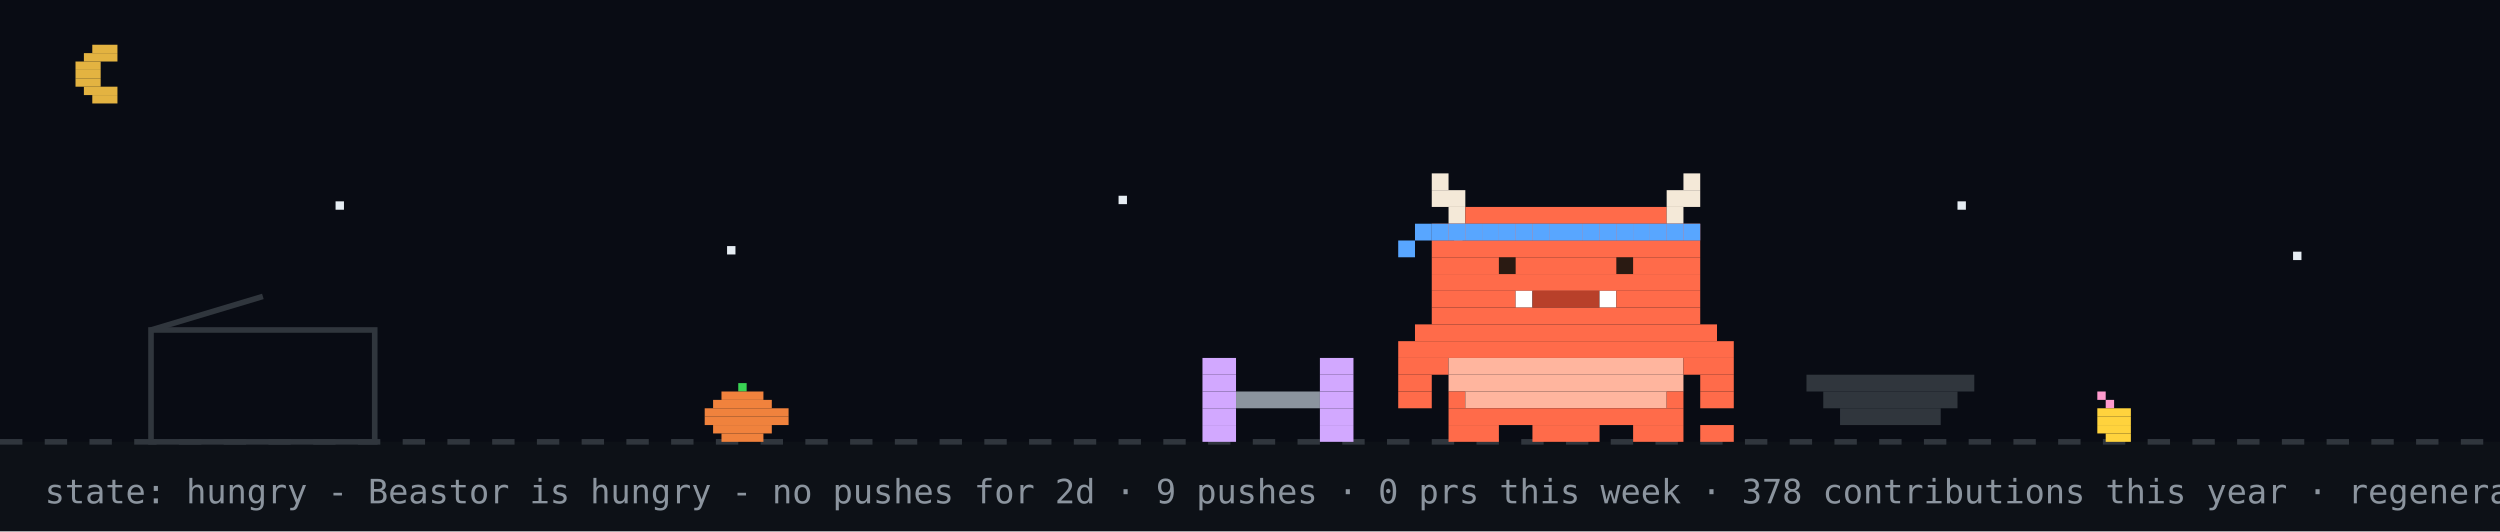
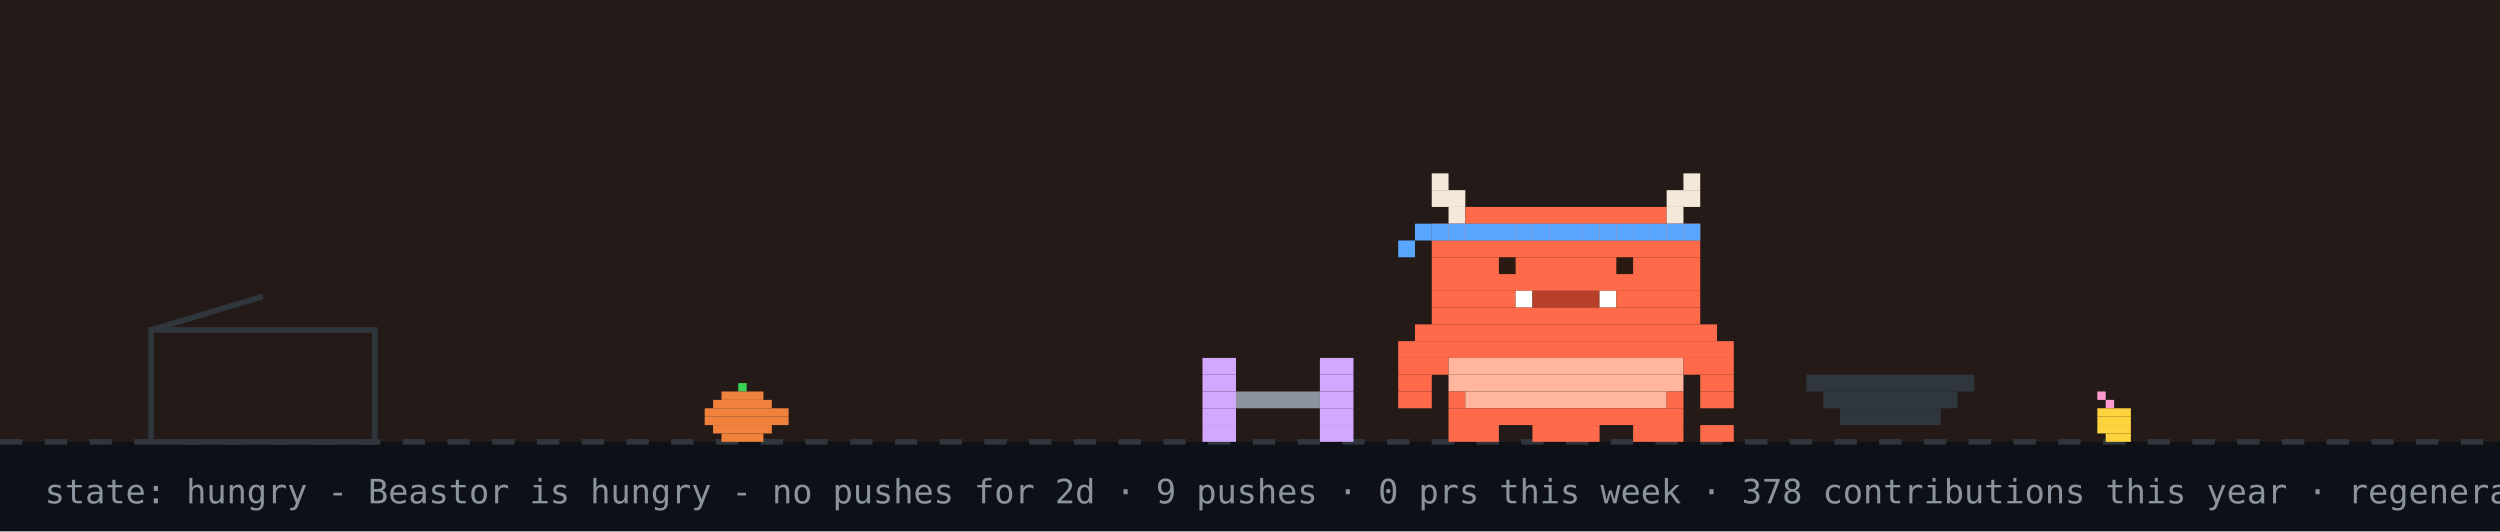
<svg xmlns="http://www.w3.org/2000/svg" width="894" height="190" viewBox="0 0 894 190" role="img" aria-label="Beastor: hungry">
  <rect width="894" height="190" fill="#0d1117" />
-   <rect width="894" height="158" fill="#02060f" opacity="0.4" />
-   <rect x="33" y="16" width="9" height="3" fill="#e3b341" />
-   <rect x="30" y="19" width="12" height="3" fill="#e3b341" />
-   <rect x="27" y="22" width="9" height="3" fill="#e3b341" />
-   <rect x="27" y="25" width="9" height="3" fill="#e3b341" />
-   <rect x="27" y="28" width="9" height="3" fill="#e3b341" />
-   <rect x="30" y="31" width="12" height="3" fill="#e3b341" />
-   <rect x="33" y="34" width="9" height="3" fill="#e3b341" />
-   <rect x="120" y="72" width="3" height="3" fill="#e6edf3">
-     <animate attributeName="opacity" values="1;0.2;1" dur="2.2s" begin="0s" repeatCount="indefinite" />
-   </rect>
-   <rect x="260" y="88" width="3" height="3" fill="#e6edf3">
-     <animate attributeName="opacity" values="1;0.2;1" dur="2.2s" begin="0.7s" repeatCount="indefinite" />
-   </rect>
-   <rect x="400" y="70" width="3" height="3" fill="#e6edf3">
-     <animate attributeName="opacity" values="1;0.2;1" dur="2.2s" begin="1.3s" repeatCount="indefinite" />
-   </rect>
-   <rect x="520" y="86" width="3" height="3" fill="#e6edf3">
-     <animate attributeName="opacity" values="1;0.2;1" dur="2.2s" begin="0.4s" repeatCount="indefinite" />
-   </rect>
-   <rect x="700" y="72" width="3" height="3" fill="#e6edf3">
-     <animate attributeName="opacity" values="1;0.2;1" dur="2.2s" begin="1.7s" repeatCount="indefinite" />
-   </rect>
-   <rect x="820" y="90" width="3" height="3" fill="#e6edf3">
-     <animate attributeName="opacity" values="1;0.2;1" dur="2.2s" begin="1s" repeatCount="indefinite" />
-   </rect>
+   <rect width="894" height="158" fill="#f77825" opacity="0.1" />
  <line x1="0" y1="158" x2="894" y2="158" stroke="#30363d" stroke-width="2" stroke-dasharray="8 8" />
  <rect x="264" y="137" width="3" height="3" fill="#39d353" />
  <rect x="258" y="140" width="15" height="3" fill="#f0823d" />
  <rect x="255" y="143" width="21" height="3" fill="#f0823d" />
  <rect x="252" y="146" width="30" height="3" fill="#f0823d" />
  <rect x="252" y="149" width="30" height="3" fill="#f0823d" />
  <rect x="255" y="152" width="21" height="3" fill="#f0823d" />
  <rect x="258" y="155" width="15" height="3" fill="#f0823d" />
  <rect x="750" y="140" width="3" height="3" fill="#ff9bce" />
  <rect x="753" y="143" width="3" height="3" fill="#ff9bce" />
  <rect x="750" y="146" width="12" height="3" fill="#ffd33d" />
  <rect x="750" y="149" width="12" height="3" fill="#ffd33d" />
  <rect x="750" y="152" width="12" height="3" fill="#ffd33d" />
  <rect x="753" y="155" width="9" height="3" fill="#ffd33d" />
  <rect x="54" y="118" width="80" height="40" fill="none" stroke="#30363d" stroke-width="2" />
  <line x1="54" y1="118" x2="94" y2="106" stroke="#30363d" stroke-width="2" />
  <g transform="translate(430,0)">
    <g>
      <animateTransform attributeName="transform" type="translate" values="0 0;0 0;52 -10;52 0;52 0;0 0" keyTimes="0;0.660;0.690;0.780;0.860;1" dur="32s" begin="0s" repeatCount="indefinite" />
      <rect x="0" y="128" width="12" height="6" fill="#d2a8ff" />
      <rect x="42" y="128" width="12" height="6" fill="#d2a8ff" />
      <rect x="0" y="134" width="12" height="6" fill="#d2a8ff" />
      <rect x="42" y="134" width="12" height="6" fill="#d2a8ff" />
      <rect x="0" y="140" width="12" height="6" fill="#d2a8ff" />
      <rect x="12" y="140" width="30" height="6" fill="#8b949e" />
      <rect x="42" y="140" width="12" height="6" fill="#d2a8ff" />
      <rect x="0" y="146" width="12" height="6" fill="#d2a8ff" />
      <rect x="42" y="146" width="12" height="6" fill="#d2a8ff" />
      <rect x="0" y="152" width="12" height="6" fill="#d2a8ff" />
      <rect x="42" y="152" width="12" height="6" fill="#d2a8ff" />
    </g>
  </g>
  <rect x="646" y="134" width="60" height="6" fill="#30363d" />
  <rect x="652" y="140" width="48" height="6" fill="#30363d" />
  <rect x="658" y="146" width="36" height="6" fill="#30363d" />
  <g transform="translate(500,0)">
    <rect x="0" y="122" width="120" height="6" fill="#FF6B4A" />
    <rect x="0" y="128" width="18" height="6" fill="#FF6B4A" />
    <rect x="18" y="128" width="84" height="6" fill="#FFB59E" />
    <rect x="102" y="128" width="18" height="6" fill="#FF6B4A" />
    <rect x="0" y="134" width="12" height="6" fill="#FF6B4A" />
    <rect x="18" y="134" width="84" height="6" fill="#FFB59E" />
    <rect x="108" y="134" width="12" height="6" fill="#FF6B4A" />
    <rect x="0" y="140" width="12" height="6" fill="#FF6B4A" />
    <rect x="18" y="140" width="6" height="6" fill="#FF6B4A" />
    <rect x="24" y="140" width="72" height="6" fill="#FFB59E" />
    <rect x="96" y="140" width="6" height="6" fill="#FF6B4A" />
    <rect x="108" y="140" width="12" height="6" fill="#FF6B4A" />
    <rect x="18" y="146" width="84" height="6" fill="#FF6B4A" />
    <rect x="18" y="152" width="18" height="6" fill="#FF6B4A" />
    <rect x="48" y="152" width="24" height="6" fill="#FF6B4A" />
    <rect x="84" y="152" width="18" height="6" fill="#FF6B4A" />
    <g>
      <animate attributeName="opacity" values="1;0;1" keyTimes="0;0.5;1" calcMode="discrete" dur="1.4s" repeatCount="indefinite" />
      <rect x="108" y="152" width="6" height="6" fill="#FF6B4A" />
      <rect x="114" y="152" width="6" height="6" fill="#FF6B4A" />
    </g>
    <g opacity="0">
      <animate attributeName="opacity" values="0;1;0" keyTimes="0;0.5;1" calcMode="discrete" dur="1.4s" repeatCount="indefinite" />
      <rect x="108" y="152" width="6" height="6" fill="#FF6B4A" />
      <rect x="114" y="146" width="6" height="6" fill="#FF6B4A" />
    </g>
    <g>
      <animateTransform attributeName="transform" type="translate" values="0 0;0 0;0 8;0 0;0 8;0 0;0 8;0 0;0 0" keyTimes="0.000;0.100;0.233;0.367;0.500;0.633;0.767;0.900;1.000" dur="6s" begin="0s" repeatCount="indefinite" />
      <rect x="12" y="62" width="6" height="6" fill="#F4E9D8" />
      <rect x="102" y="62" width="6" height="6" fill="#F4E9D8" />
      <rect x="12" y="68" width="12" height="6" fill="#F4E9D8" />
      <rect x="96" y="68" width="12" height="6" fill="#F4E9D8" />
      <rect x="18" y="74" width="6" height="6" fill="#F4E9D8" />
      <rect x="24" y="74" width="72" height="6" fill="#FF6B4A" />
      <rect x="96" y="74" width="6" height="6" fill="#F4E9D8" />
      <rect x="12" y="80" width="96" height="6" fill="#FF6B4A" />
      <rect x="12" y="86" width="96" height="6" fill="#FF6B4A" />
      <rect x="12" y="92" width="96" height="6" fill="#FF6B4A" />
      <rect x="12" y="98" width="96" height="6" fill="#FF6B4A" />
      <rect x="12" y="104" width="30" height="6" fill="#FF6B4A" />
      <rect x="42" y="104" width="6" height="6" fill="#FFFFFF" />
      <rect x="48" y="104" width="24" height="6" fill="#B8402A" />
      <rect x="72" y="104" width="6" height="6" fill="#FFFFFF" />
      <rect x="78" y="104" width="30" height="6" fill="#FF6B4A" />
      <rect x="12" y="110" width="96" height="6" fill="#FF6B4A" />
      <rect x="6" y="116" width="108" height="6" fill="#FF6B4A" />
      <rect x="12" y="80" width="6" height="6" fill="#58a6ff" />
      <rect x="18" y="80" width="6" height="6" fill="#58a6ff" />
      <rect x="24" y="80" width="6" height="6" fill="#58a6ff" />
      <rect x="30" y="80" width="6" height="6" fill="#58a6ff" />
      <rect x="36" y="80" width="6" height="6" fill="#58a6ff" />
      <rect x="42" y="80" width="6" height="6" fill="#58a6ff" />
      <rect x="48" y="80" width="6" height="6" fill="#58a6ff" />
      <rect x="54" y="80" width="6" height="6" fill="#58a6ff" />
      <rect x="60" y="80" width="6" height="6" fill="#58a6ff" />
      <rect x="66" y="80" width="6" height="6" fill="#58a6ff" />
      <rect x="72" y="80" width="6" height="6" fill="#58a6ff" />
      <rect x="78" y="80" width="6" height="6" fill="#58a6ff" />
      <rect x="84" y="80" width="6" height="6" fill="#58a6ff" />
      <rect x="90" y="80" width="6" height="6" fill="#58a6ff" />
      <rect x="96" y="80" width="6" height="6" fill="#58a6ff" />
      <rect x="102" y="80" width="6" height="6" fill="#58a6ff" />
      <rect x="6" y="80" width="6" height="6" fill="#58a6ff" />
      <rect x="0" y="86" width="6" height="6" fill="#58a6ff" />
      <g>
        <animate attributeName="opacity" values="1;0;1" keyTimes="0;0.96;1" calcMode="discrete" dur="4.2s" repeatCount="indefinite" />
        <rect x="36" y="92" width="6" height="6" fill="#2A1A12" />
        <rect x="78" y="92" width="6" height="6" fill="#2A1A12" />
      </g>
      <g opacity="0">
        <animate attributeName="opacity" values="0;1;0" keyTimes="0;0.96;1" calcMode="discrete" dur="4.2s" repeatCount="indefinite" />
        <rect x="36" y="92" width="6" height="6" fill="#FF6B4A" />
        <rect x="78" y="92" width="6" height="6" fill="#FF6B4A" />
      </g>
    </g>
  </g>
  <g opacity="0">
    <animate attributeName="opacity" values="0;0;1;1;0;0" keyTimes="0;0.07;0.14;0.85;0.96;1" dur="7s" repeatCount="1" fill="freeze" />
    <rect x="60" y="12" width="380" height="46" rx="10" fill="#30363d" />
    <polygon points="110,58 130,58 118,74" fill="#30363d" />
-     <text x="76" y="31" font-family="monospace" font-size="13" fill="#e6edf3">up late? me too - welcome to yuri's corner</text>
+     <text x="76" y="31" font-family="monospace" font-size="13" fill="#e6edf3">good morning! welcome to yuri's corner</text>
    <text x="76" y="48" font-family="monospace" font-size="12" fill="#8b949e">scroll down for projects + contact</text>
    <polygon points="230,66 246,66 238,78" fill="#58a6ff">
      <animateTransform attributeName="transform" type="translate" values="0 0;0 6;0 0" dur="0.8s" repeatCount="indefinite" />
    </polygon>
  </g>
  <g opacity="0">
    <animate attributeName="opacity" values="0;0;1;1;0;0" keyTimes="0;0.000;0.040;0.267;0.307;1" dur="18s" begin="5s" repeatCount="indefinite" />
    <rect x="681.2" y="14" width="196.8" height="30" rx="9" fill="#30363d" />
    <polygon points="707.2,44 725.2,44 714.2,54" fill="#30363d" />
    <text x="692.2" y="33" font-family="monospace" font-size="12" fill="#e6edf3">hacking on YuriGuernsey</text>
  </g>
  <g opacity="0">
    <animate attributeName="opacity" values="0;0;1;1;0;0" keyTimes="0;0.333;0.373;0.600;0.640;1" dur="18s" begin="5s" repeatCount="indefinite" />
    <rect x="711.6" y="14" width="166.4" height="30" rx="9" fill="#30363d" />
    <polygon points="737.6,44 755.6,44 744.6,54" fill="#30363d" />
    <text x="722.6" y="33" font-family="monospace" font-size="12" fill="#e6edf3">featured projects ↓</text>
  </g>
  <g opacity="0">
    <animate attributeName="opacity" values="0;0;1;1;0;0" keyTimes="0;0.667;0.707;0.933;0.973;1" dur="18s" begin="5s" repeatCount="indefinite" />
    <rect x="696.4" y="14" width="181.6" height="30" rx="9" fill="#30363d" />
    <polygon points="722.4,44 740.4,44 729.4,54" fill="#30363d" />
    <text x="707.4" y="33" font-family="monospace" font-size="12" fill="#e6edf3">live stats + graphs ↓</text>
  </g>
  <text x="16" y="180" font-family="monospace" font-size="12" fill="#8b949e">state: hungry - Beastor is hungry - no pushes for 2d · 9 pushes · 0 prs this week · 378 contributions this year · regenerated every 6h · BuffTomo, based on YourTomo by prsdx</text>
</svg>
